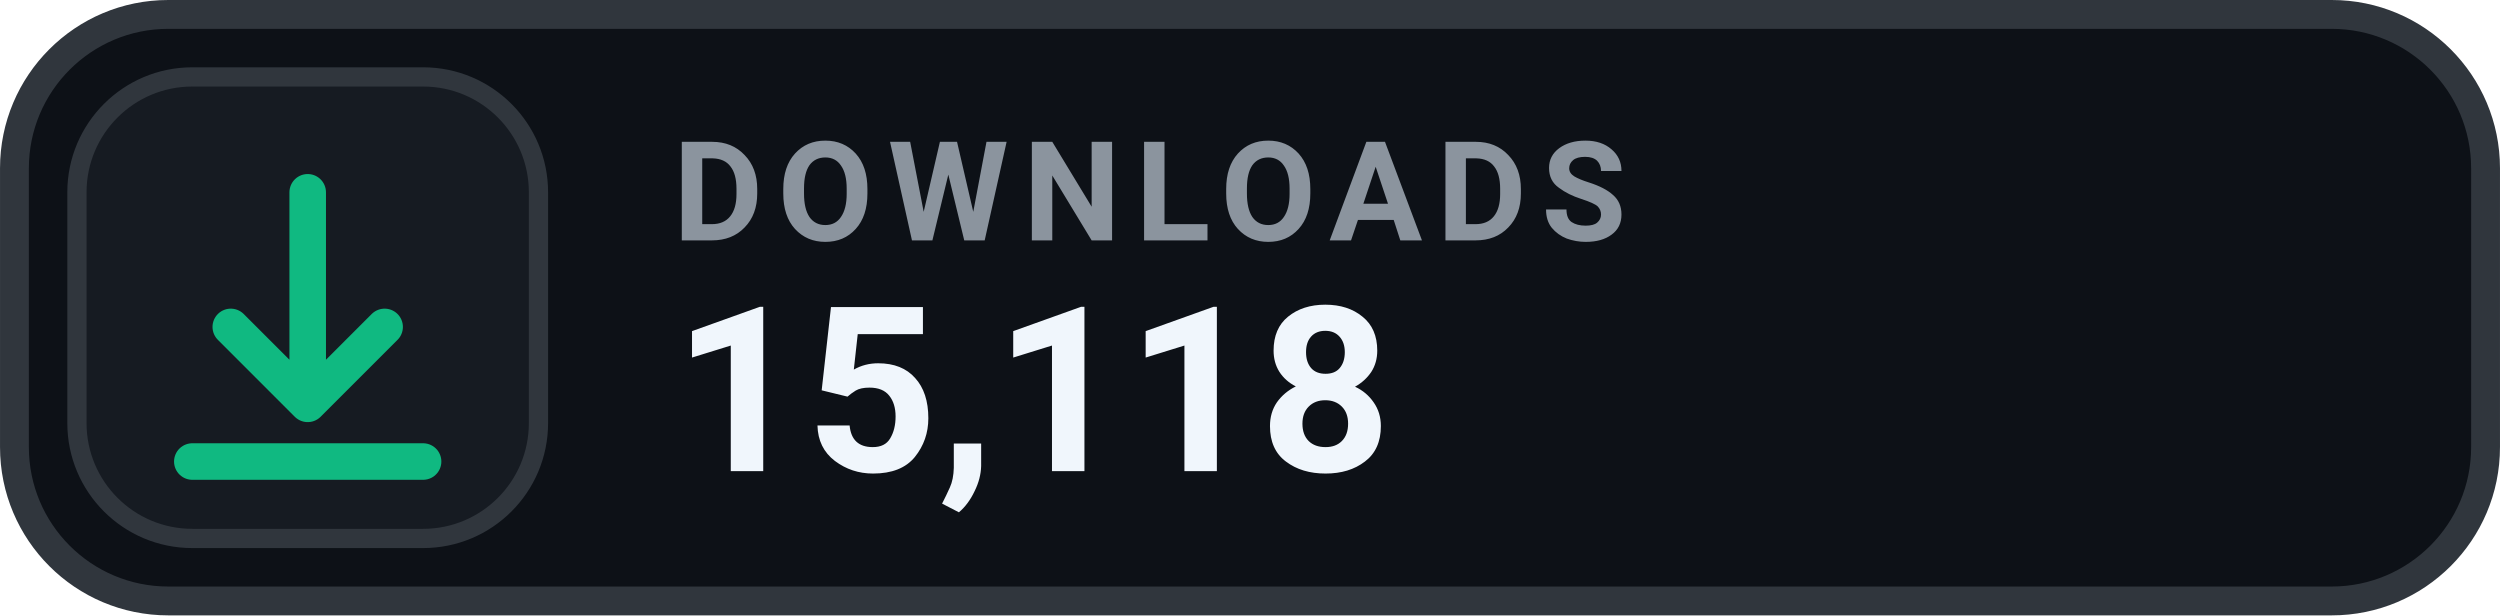
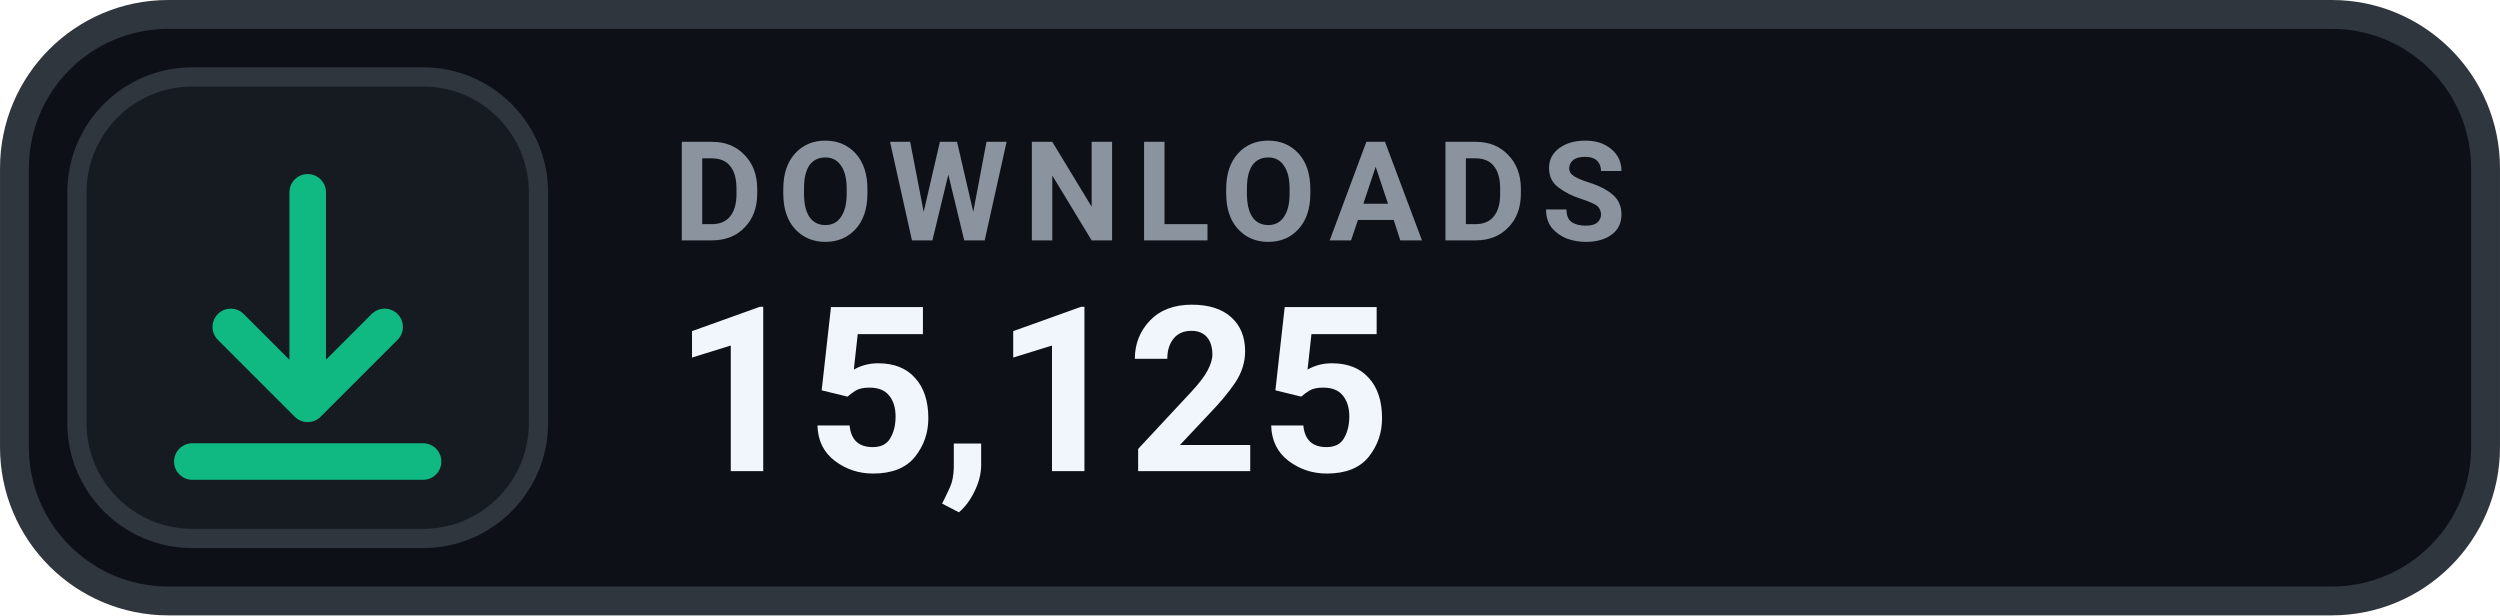
- <svg xmlns="http://www.w3.org/2000/svg" width="126" height="31.015" viewBox="0 0 130 32" role="img" aria-label="DOWNLOADS 15,118">
+ <svg xmlns="http://www.w3.org/2000/svg" width="126" height="31.015" viewBox="0 0 130 32" role="img" aria-label="DOWNLOADS 15,125">
  <rect x=".75" y=".75" width="128.5" height="30.5" rx="8" fill="#0D1117" stroke="#30363D" stroke-width="1.5" />
  <rect x="4" y="4" width="24" height="24" rx="6" fill="#161B22" stroke="#30363D" stroke-width="1" />
  <g transform="translate(16 16)" style="color:#10B981;">
    <path d="M0 -6 v11 m0 0 l4 -4 m-4 4 l-4 -4 M-6 8 h12" fill="none" stroke="currentColor" stroke-width="1.9" stroke-linecap="round" stroke-linejoin="round" />
  </g>
  <text x="35" y="12.5" fill="#8B949E" font-family="-apple-system,BlinkMacSystemFont,'Segoe UI',Roboto,Helvetica,Arial,sans-serif" font-size="7.2" font-weight="700" letter-spacing=".75">DOWNLOADS</text>
-   <text x="35" y="24.5" fill="#F0F6FC" font-family="-apple-system,BlinkMacSystemFont,'Segoe UI',Roboto,Helvetica,Arial,sans-serif" font-size="12" font-weight="700">15,118</text>
+   <text x="35" y="24.5" fill="#F0F6FC" font-family="-apple-system,BlinkMacSystemFont,'Segoe UI',Roboto,Helvetica,Arial,sans-serif" font-size="12" font-weight="700">15,125</text>
</svg>
